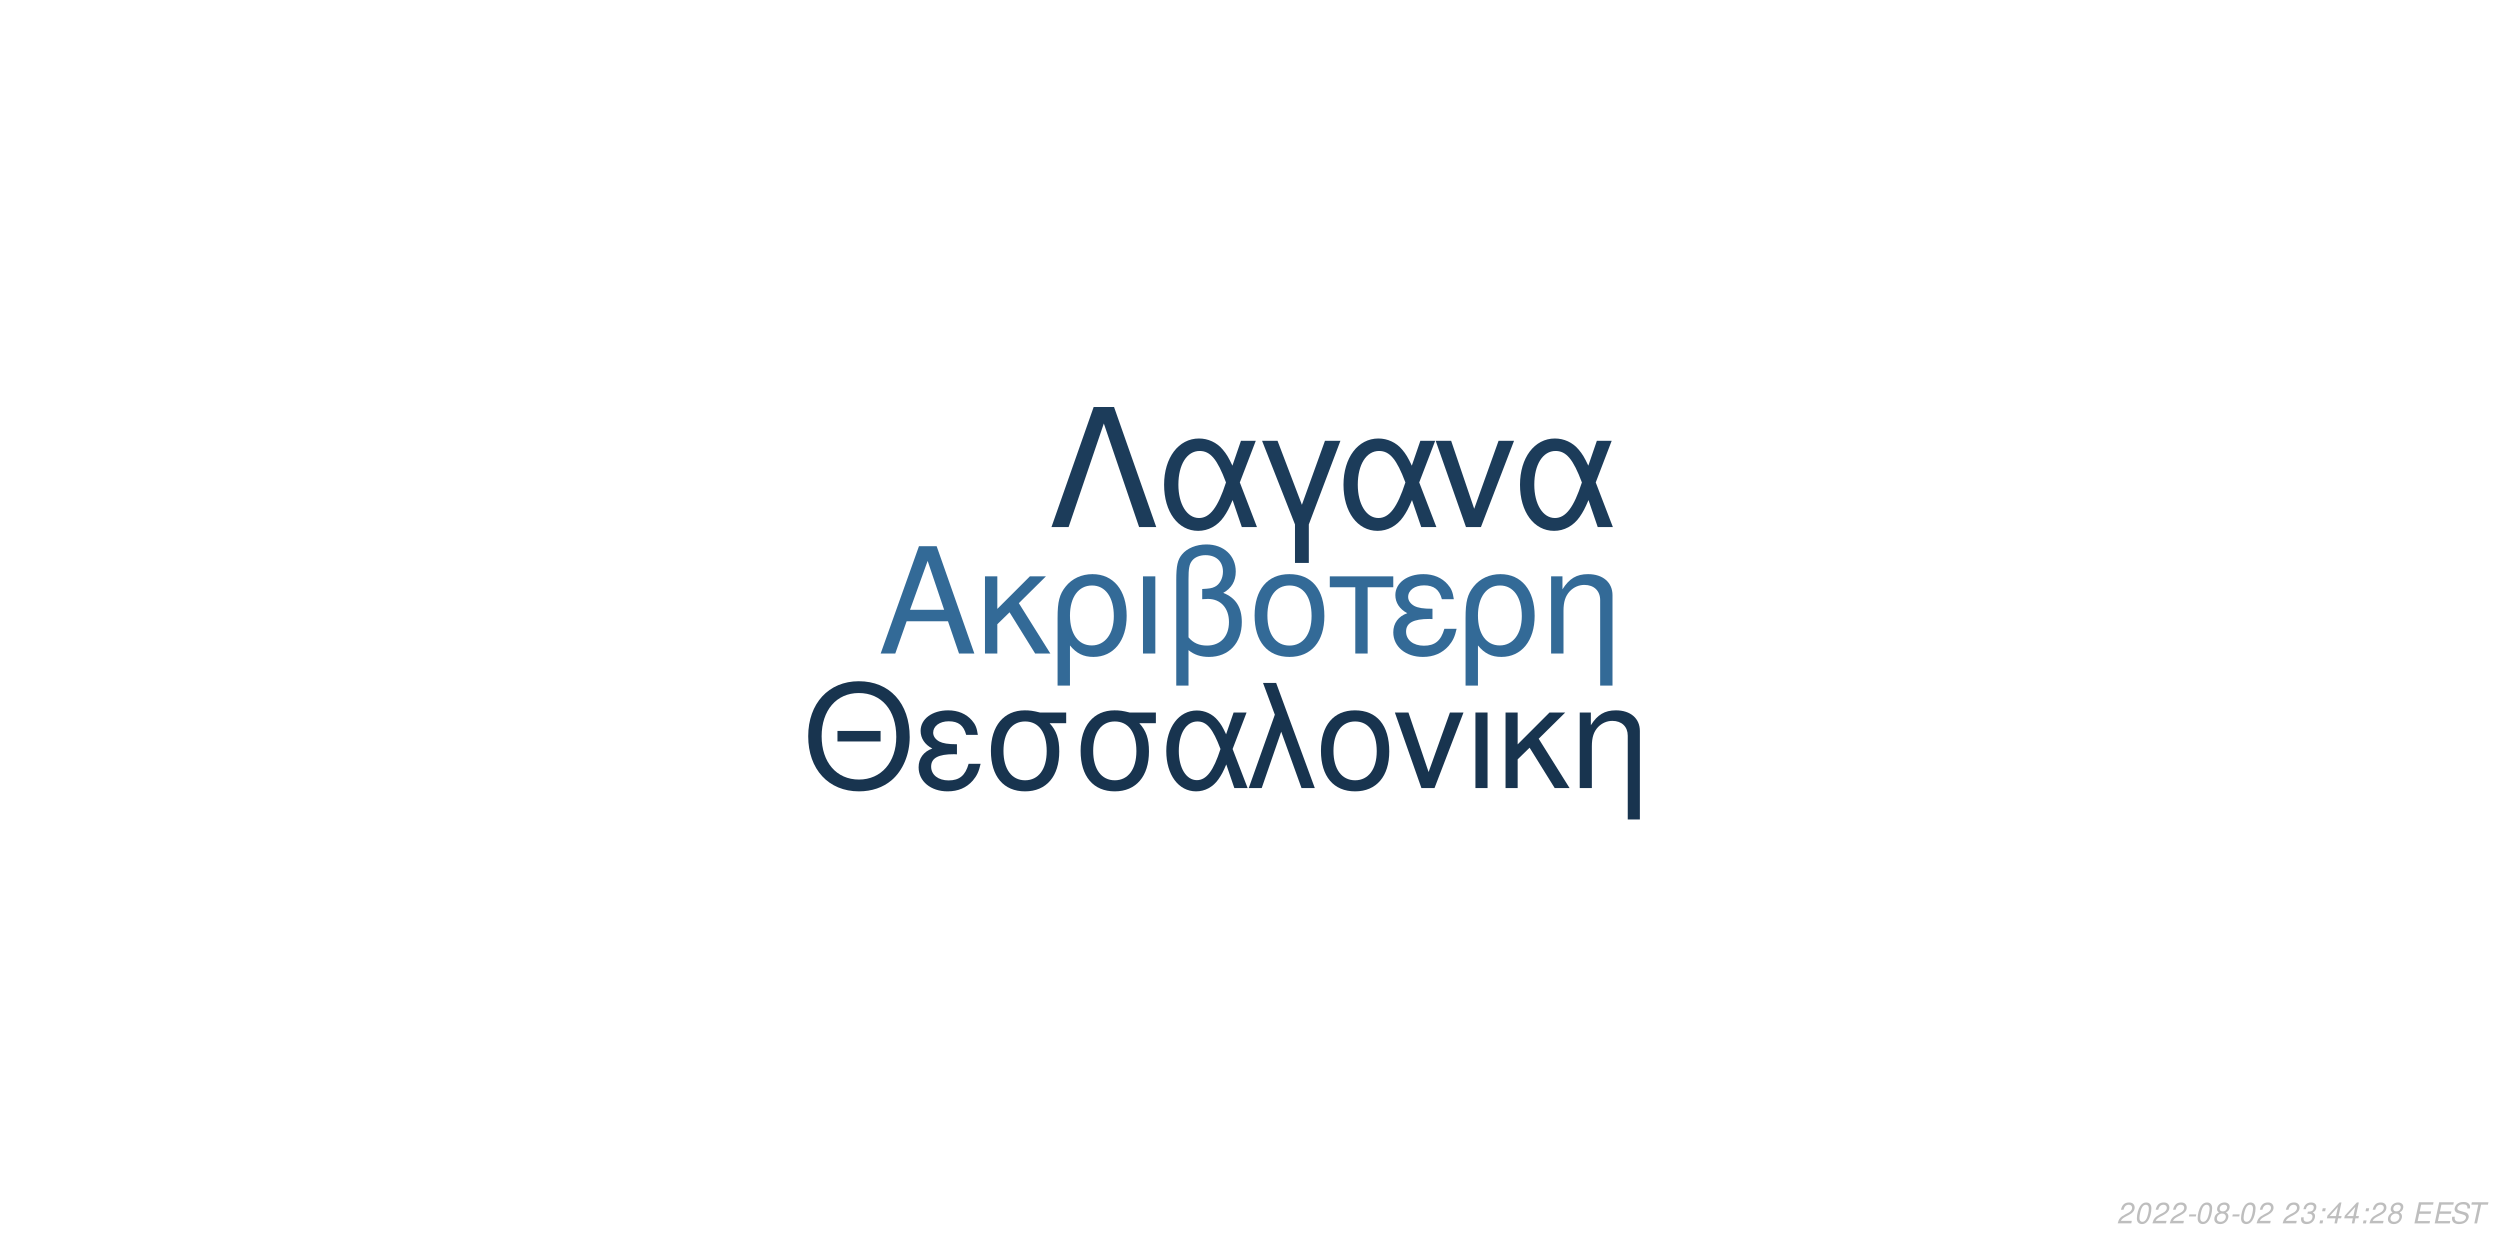
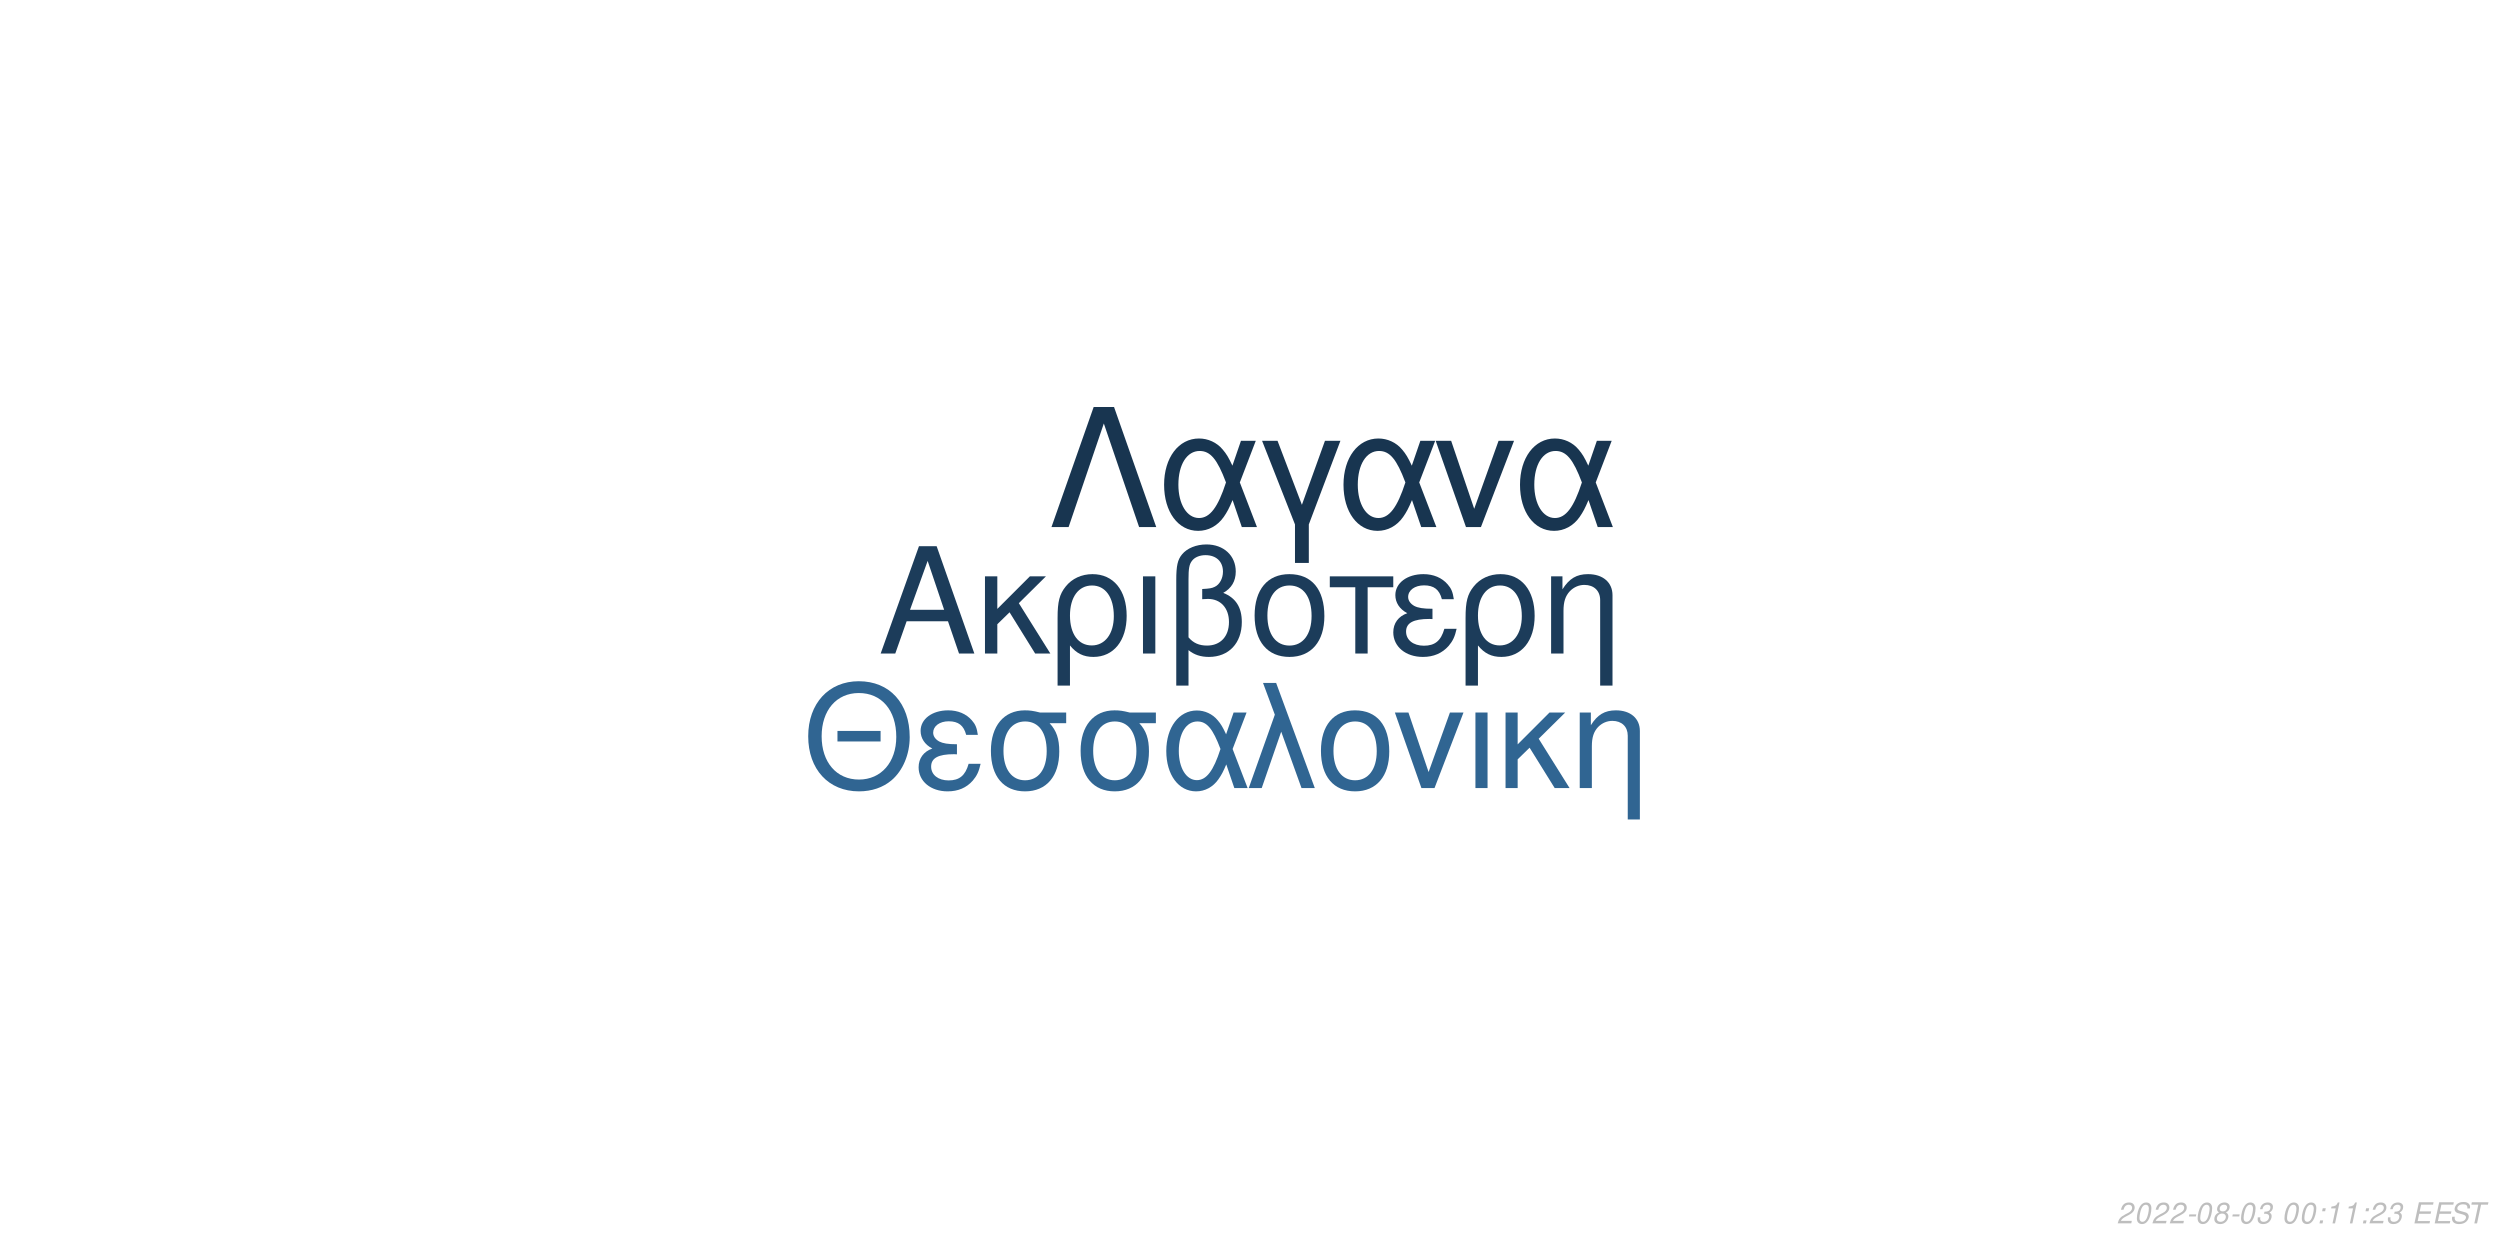
<svg xmlns="http://www.w3.org/2000/svg" xmlns:xlink="http://www.w3.org/1999/xlink" width="864pt" height="432pt" viewBox="0 0 864 432" version="1.1">
  <defs>
    <g>
      <symbol overflow="visible" id="glyph0-0">
        <path style="stroke:none;" d="" />
      </symbol>
      <symbol overflow="visible" id="glyph0-1">
        <path style="stroke:none;" d="M 24.125 -11.141 L 27.938 0 L 33.234 0 L 20.203 -37.094 L 14.094 -37.094 L 0.859 0 L 5.906 0 L 9.828 -11.141 Z M 22.797 -15.109 L 11 -15.109 L 17.094 -32.016 Z M 22.797 -15.109 " />
      </symbol>
      <symbol overflow="visible" id="glyph0-2">
        <path style="stroke:none;" d="M 7.172 -15.422 L 7.172 -26.672 L 2.906 -26.672 L 2.906 0 L 7.172 0 L 7.172 -10.125 L 11.406 -14.25 L 20.25 0 L 25.5 0 L 14.609 -17.406 L 23.969 -26.672 L 18.422 -26.672 Z M 7.172 -15.422 " />
      </symbol>
      <symbol overflow="visible" id="glyph0-3">
        <path style="stroke:none;" d="M 3 11.094 L 7.281 11.094 L 7.281 -2.797 C 9.516 -0.047 11.953 1.172 15.375 1.172 C 22.344 1.172 26.875 -4.422 26.875 -13.031 C 26.875 -21.891 22.297 -27.438 15.062 -27.438 C 11.297 -27.438 7.984 -25.906 5.797 -23.156 C 3.672 -20.516 3 -17.969 3 -12.359 Z M 14.906 -23.516 C 19.547 -23.516 22.438 -19.438 22.438 -12.922 C 22.438 -6.812 19.391 -2.797 14.812 -2.797 C 10.172 -2.797 7.281 -6.766 7.281 -13.125 C 7.281 -19.484 10.234 -23.516 14.906 -23.516 Z M 14.906 -23.516 " />
      </symbol>
      <symbol overflow="visible" id="glyph0-4">
        <path style="stroke:none;" d="M 3.516 0 L 7.781 0 L 7.781 -26.672 L 3.516 -26.672 Z M 3.516 0 " />
      </symbol>
      <symbol overflow="visible" id="glyph0-5">
        <path style="stroke:none;" d="M 4.016 11.094 L 8.25 11.094 L 8.25 -1.172 C 10.172 0.406 12.422 1.172 15.312 1.172 C 22.188 1.172 26.672 -3.609 26.672 -10.891 C 26.672 -15.984 24.578 -19.234 20.25 -20.969 C 23.109 -22.547 24.578 -25.031 24.578 -28.344 C 24.578 -33.844 20.406 -37.703 14.453 -37.703 C 10.938 -37.703 7.734 -36.391 6 -34.25 C 4.484 -32.422 4.016 -30.328 4.016 -25.391 Z M 8.25 -25.656 C 8.25 -29.359 8.5 -30.844 9.469 -32.062 C 10.375 -33.281 12.156 -34 14.094 -34 C 17.812 -34 20.156 -31.812 20.156 -28.297 C 20.156 -25.953 18.984 -23.812 17.297 -23.047 C 16.281 -22.547 15.469 -22.438 12.984 -22.297 L 12.984 -18.781 C 13.734 -18.828 14.344 -18.875 14.969 -18.875 C 19.344 -18.875 22.234 -15.719 22.234 -10.891 C 22.234 -5.906 19.281 -2.75 14.656 -2.75 C 11.953 -2.75 9.922 -3.609 8.25 -5.594 Z M 8.25 -25.656 " />
      </symbol>
      <symbol overflow="visible" id="glyph0-6">
        <path style="stroke:none;" d="M 14.094 -27.438 C 6.562 -27.438 2.094 -22.094 2.094 -13.125 C 2.094 -4.125 6.562 1.172 14.141 1.172 C 21.672 1.172 26.203 -4.172 26.203 -12.922 C 26.203 -22.188 21.828 -27.438 14.094 -27.438 Z M 14.141 -23.516 C 18.938 -23.516 21.781 -19.594 21.781 -12.984 C 21.781 -6.672 18.828 -2.75 14.141 -2.75 C 9.422 -2.75 6.516 -6.672 6.516 -13.125 C 6.516 -19.594 9.422 -23.516 14.141 -23.516 Z M 14.141 -23.516 " />
      </symbol>
      <symbol overflow="visible" id="glyph0-7">
        <path style="stroke:none;" d="M 7.891 0 L 12.156 0 L 12.156 -22.906 L 21.016 -22.906 L 21.016 -26.672 L -0.922 -26.672 L -0.922 -22.906 L 7.891 -22.906 Z M 7.891 0 " />
      </symbol>
      <symbol overflow="visible" id="glyph0-8">
        <path style="stroke:none;" d="M 14.562 -15.469 C 11.344 -15.469 9.562 -15.781 8.297 -16.438 C 6.922 -17.203 6.156 -18.328 6.156 -19.547 C 6.156 -21.891 8.453 -23.562 11.656 -23.562 C 15.062 -23.562 16.953 -22.094 17.812 -18.781 L 21.938 -18.781 C 21.578 -21.266 21.062 -22.5 19.797 -23.922 C 17.812 -26.203 14.906 -27.438 11.453 -27.438 C 5.797 -27.438 1.734 -24.375 1.734 -20.203 C 1.734 -17.609 3.156 -15.375 5.859 -13.938 C 2.797 -12.875 1.016 -10.484 1.016 -7.328 C 1.016 -2.391 5.297 1.172 11.25 1.172 C 14.969 1.172 17.906 -0.109 20.156 -2.641 C 21.578 -4.328 22.297 -5.797 22.906 -8.547 L 18.672 -8.547 C 17.5 -4.422 15.422 -2.703 11.609 -2.703 C 7.938 -2.703 5.438 -4.688 5.438 -7.578 C 5.438 -10.578 7.938 -11.953 13.484 -11.953 C 13.641 -11.953 14.094 -11.953 14.562 -11.906 Z M 14.562 -15.469 " />
      </symbol>
      <symbol overflow="visible" id="glyph0-9">
        <path style="stroke:none;" d="M 3.562 -26.672 L 3.562 0 L 7.844 0 L 7.844 -14.703 C 7.844 -17.906 8.5 -19.891 10.031 -21.531 C 11.406 -22.953 13.188 -23.719 15.062 -23.719 C 18.375 -23.719 20.516 -21.672 20.516 -18.469 L 20.516 11.094 L 24.781 11.094 L 24.781 -20.156 C 24.781 -24.578 21.469 -27.438 16.328 -27.438 C 12.359 -27.438 9.828 -25.906 7.484 -22.188 L 7.484 -26.672 Z M 3.562 -26.672 " />
      </symbol>
      <symbol overflow="visible" id="glyph1-0">
        <path style="stroke:none;" d="" />
      </symbol>
      <symbol overflow="visible" id="glyph1-1">
        <path style="stroke:none;" d="M 26.859 -19.734 L 11.953 -19.734 L 11.953 -16.094 L 26.859 -16.094 Z M 19.328 -36.922 C 8.922 -36.922 1.844 -29.25 1.844 -17.891 C 1.844 -6.484 8.875 1.141 19.391 1.141 C 23.812 1.141 27.703 -0.203 30.641 -2.688 C 34.578 -6.031 36.922 -11.656 36.922 -17.594 C 36.922 -29.297 30 -36.922 19.328 -36.922 Z M 19.328 -32.844 C 27.203 -32.844 32.281 -26.906 32.281 -17.688 C 32.281 -8.922 27.062 -2.938 19.391 -2.938 C 11.609 -2.938 6.484 -8.922 6.484 -17.891 C 6.484 -26.859 11.609 -32.844 19.328 -32.844 Z M 19.328 -32.844 " />
      </symbol>
      <symbol overflow="visible" id="glyph1-2">
        <path style="stroke:none;" d="M 14.25 -15.141 C 11.109 -15.141 9.375 -15.453 8.125 -16.094 C 6.781 -16.844 6.031 -17.938 6.031 -19.141 C 6.031 -21.422 8.266 -23.078 11.406 -23.078 C 14.75 -23.078 16.594 -21.625 17.438 -18.391 L 21.469 -18.391 C 21.125 -20.828 20.625 -22.031 19.391 -23.422 C 17.438 -25.656 14.594 -26.859 11.219 -26.859 C 5.688 -26.859 1.688 -23.875 1.688 -19.781 C 1.688 -17.234 3.094 -15.047 5.734 -13.656 C 2.734 -12.609 1 -10.266 1 -7.172 C 1 -2.344 5.188 1.141 11.016 1.141 C 14.656 1.141 17.547 -0.094 19.734 -2.594 C 21.125 -4.234 21.828 -5.688 22.422 -8.375 L 18.281 -8.375 C 17.141 -4.328 15.094 -2.641 11.359 -2.641 C 7.766 -2.641 5.328 -4.578 5.328 -7.422 C 5.328 -10.359 7.766 -11.703 13.203 -11.703 C 13.359 -11.703 13.797 -11.703 14.25 -11.656 Z M 14.25 -15.141 " />
      </symbol>
      <symbol overflow="visible" id="glyph1-3">
        <path style="stroke:none;" d="M 29 -26.109 L 19.938 -26.109 C 17.594 -26.703 16.438 -26.859 14.703 -26.859 C 7.469 -26.859 2.984 -21.469 2.984 -12.859 C 2.984 -4.031 7.375 1.141 14.797 1.141 C 22.172 1.141 26.609 -4.078 26.609 -12.656 C 26.609 -17.047 25.656 -19.828 23.266 -22.422 L 29 -22.422 Z M 14.797 -23.016 C 19.531 -23.016 22.266 -19.234 22.266 -12.75 C 22.266 -6.531 19.438 -2.688 14.797 -2.688 C 10.172 -2.688 7.328 -6.531 7.328 -12.859 C 7.328 -19.188 10.172 -23.016 14.797 -23.016 Z M 14.797 -23.016 " />
      </symbol>
      <symbol overflow="visible" id="glyph1-4">
        <path style="stroke:none;" d="M 29.344 -26.109 L 24.859 -26.109 L 22.266 -18.578 C 21.125 -21.031 20.484 -22.125 19.328 -23.469 C 17.547 -25.609 14.906 -26.812 12.156 -26.812 C 5.984 -26.812 1.594 -20.984 1.594 -12.812 C 1.594 -4.578 5.828 1.141 11.906 1.141 C 14.953 1.141 17.734 -0.344 19.625 -3.047 C 20.672 -4.531 21.281 -5.688 22.328 -8.172 L 25.109 0 L 29.703 0 L 24.516 -13.5 Z M 20.328 -13.5 C 17.891 -5.922 15.453 -2.734 12.156 -2.734 C 8.516 -2.734 5.922 -6.922 5.922 -12.812 C 5.922 -18.938 8.516 -23.016 12.359 -23.016 C 15.594 -23.016 17.688 -20.531 20.328 -13.5 Z M 20.328 -13.5 " />
      </symbol>
      <symbol overflow="visible" id="glyph1-5">
        <path style="stroke:none;" d="M 1.094 0 L 5.578 0 L 12.312 -19.484 L 19.328 0 L 23.922 0 L 10.562 -36.328 L 6.031 -36.328 L 10.109 -25.359 Z M 1.094 0 " />
      </symbol>
      <symbol overflow="visible" id="glyph1-6">
        <path style="stroke:none;" d="M 13.797 -26.859 C 6.422 -26.859 2.047 -21.625 2.047 -12.859 C 2.047 -4.031 6.422 1.141 13.859 1.141 C 21.234 1.141 25.656 -4.078 25.656 -12.656 C 25.656 -21.719 21.375 -26.859 13.797 -26.859 Z M 13.859 -23.016 C 18.531 -23.016 21.328 -19.188 21.328 -12.703 C 21.328 -6.531 18.438 -2.688 13.859 -2.688 C 9.219 -2.688 6.375 -6.531 6.375 -12.859 C 6.375 -19.188 9.219 -23.016 13.859 -23.016 Z M 13.859 -23.016 " />
      </symbol>
      <symbol overflow="visible" id="glyph1-7">
        <path style="stroke:none;" d="M 14.297 0 L 24.312 -26.109 L 19.625 -26.109 L 12.25 -5.531 L 5.281 -26.109 L 0.594 -26.109 L 9.766 0 Z M 14.297 0 " />
      </symbol>
      <symbol overflow="visible" id="glyph1-8">
        <path style="stroke:none;" d="M 3.438 0 L 7.625 0 L 7.625 -26.109 L 3.438 -26.109 Z M 3.438 0 " />
      </symbol>
      <symbol overflow="visible" id="glyph1-9">
        <path style="stroke:none;" d="M 7.031 -15.094 L 7.031 -26.109 L 2.844 -26.109 L 2.844 0 L 7.031 0 L 7.031 -9.922 L 11.156 -13.953 L 19.828 0 L 24.969 0 L 14.297 -17.047 L 23.469 -26.109 L 18.031 -26.109 Z M 7.031 -15.094 " />
      </symbol>
      <symbol overflow="visible" id="glyph1-10">
        <path style="stroke:none;" d="M 3.484 -26.109 L 3.484 0 L 7.672 0 L 7.672 -14.406 C 7.672 -17.547 8.328 -19.484 9.812 -21.078 C 11.156 -22.469 12.906 -23.219 14.75 -23.219 C 17.984 -23.219 20.078 -21.234 20.078 -18.094 L 20.078 10.859 L 24.266 10.859 L 24.266 -19.734 C 24.266 -24.062 21.031 -26.859 16 -26.859 C 12.109 -26.859 9.609 -25.359 7.328 -21.719 L 7.328 -26.109 Z M 3.484 -26.109 " />
      </symbol>
      <symbol overflow="visible" id="glyph2-0">
        <path style="stroke:none;" d="" />
      </symbol>
      <symbol overflow="visible" id="glyph2-1">
        <path style="stroke:none;" d="M 22.531 -41.484 L 15.484 -41.484 L 0.906 0 L 6.828 0 L 19 -35.797 L 31.188 0 L 37.109 0 Z M 22.531 -41.484 " />
      </symbol>
      <symbol overflow="visible" id="glyph2-2">
        <path style="stroke:none;" d="M 33.516 -29.812 L 28.391 -29.812 L 25.438 -21.219 C 24.125 -24.016 23.391 -25.266 22.078 -26.797 C 20.031 -29.25 17.016 -30.609 13.891 -30.609 C 6.828 -30.609 1.828 -23.953 1.828 -14.625 C 1.828 -5.234 6.656 1.312 13.594 1.312 C 17.078 1.312 20.266 -0.391 22.422 -3.469 C 23.609 -5.172 24.297 -6.484 25.5 -9.328 L 28.688 0 L 33.922 0 L 28 -15.422 Z M 23.219 -15.422 C 20.422 -6.766 17.641 -3.125 13.891 -3.125 C 9.734 -3.125 6.766 -7.906 6.766 -14.625 C 6.766 -21.625 9.734 -26.297 14.109 -26.297 C 17.812 -26.297 20.203 -23.453 23.219 -15.422 Z M 23.219 -15.422 " />
      </symbol>
      <symbol overflow="visible" id="glyph2-3">
        <path style="stroke:none;" d="M 12.062 12.406 L 16.844 12.406 L 16.844 -0.906 L 27.766 -29.812 L 22.422 -29.812 L 14.453 -7.688 L 6.031 -29.812 L 0.688 -29.812 L 12.062 -0.906 Z M 12.062 12.406 " />
      </symbol>
      <symbol overflow="visible" id="glyph2-4">
        <path style="stroke:none;" d="M 16.328 0 L 27.766 -29.812 L 22.422 -29.812 L 14 -6.312 L 6.031 -29.812 L 0.688 -29.812 L 11.156 0 Z M 16.328 0 " />
      </symbol>
      <symbol overflow="visible" id="glyph3-0">
        <path style="stroke:none;" d="" />
      </symbol>
      <symbol overflow="visible" id="glyph3-1">
        <path style="stroke:none;" d="M 5.234 -0.875 L 1.469 -0.875 C 1.641 -1.375 2.203 -1.891 3.109 -2.344 L 4.234 -2.938 C 5.562 -3.625 6.219 -4.469 6.219 -5.484 C 6.219 -5.938 6.062 -6.359 5.797 -6.656 C 5.469 -7.047 4.984 -7.234 4.312 -7.234 C 2.766 -7.234 1.891 -6.453 1.484 -4.734 L 2.375 -4.734 C 2.484 -5.188 2.609 -5.484 2.797 -5.75 C 3.094 -6.203 3.609 -6.453 4.188 -6.453 C 4.891 -6.453 5.344 -6.031 5.344 -5.375 C 5.344 -4.703 4.859 -4.094 4.016 -3.656 L 2.984 -3.125 C 1.234 -2.188 0.797 -1.656 0.344 -0.016 L 5.047 -0.016 Z M 5.234 -0.875 " />
      </symbol>
      <symbol overflow="visible" id="glyph3-2">
        <path style="stroke:none;" d="M 4.203 -7.234 C 3.375 -7.234 2.688 -6.812 2.125 -5.984 C 1.484 -5.047 0.984 -3.188 0.984 -1.734 C 0.984 -1.109 1.172 -0.562 1.484 -0.266 C 1.797 0.047 2.281 0.234 2.766 0.234 C 3.625 0.234 4.281 -0.156 4.859 -1.016 C 5.516 -1.953 6 -3.797 6 -5.266 C 6 -6.5 5.328 -7.234 4.203 -7.234 Z M 4.094 -6.453 C 4.734 -6.453 5.125 -5.984 5.125 -5.156 C 5.125 -4.203 4.781 -2.625 4.406 -1.812 C 3.984 -0.938 3.516 -0.547 2.875 -0.547 C 2.25 -0.547 1.875 -1.031 1.875 -1.828 C 1.875 -2.797 2.203 -4.344 2.594 -5.203 C 2.984 -6.047 3.453 -6.453 4.094 -6.453 Z M 4.094 -6.453 " />
      </symbol>
      <symbol overflow="visible" id="glyph3-3">
        <path style="stroke:none;" d="M 3.516 -3.125 L 1.125 -3.125 L 0.969 -2.406 L 3.359 -2.406 Z M 3.516 -3.125 " />
      </symbol>
      <symbol overflow="visible" id="glyph3-4">
        <path style="stroke:none;" d="M 4.766 -3.797 C 5.078 -3.969 5.234 -4.078 5.438 -4.234 C 5.812 -4.594 6.062 -5.172 6.062 -5.734 C 6.062 -6.625 5.344 -7.234 4.266 -7.234 C 2.812 -7.234 1.703 -6.219 1.703 -4.875 C 1.703 -4.406 1.875 -4.125 2.359 -3.812 C 1.297 -3.312 0.75 -2.516 0.75 -1.469 C 0.75 -0.438 1.547 0.234 2.812 0.234 C 3.656 0.234 4.359 -0.094 4.938 -0.734 C 5.359 -1.234 5.609 -1.859 5.609 -2.438 C 5.609 -3.047 5.312 -3.516 4.766 -3.797 Z M 4.109 -6.453 C 4.797 -6.453 5.188 -6.125 5.188 -5.578 C 5.188 -5.266 5.062 -4.922 4.859 -4.672 C 4.562 -4.312 4.188 -4.156 3.656 -4.156 C 2.984 -4.156 2.594 -4.453 2.594 -4.984 C 2.594 -5.859 3.203 -6.453 4.109 -6.453 Z M 3.453 -3.406 C 4.234 -3.406 4.734 -2.984 4.734 -2.312 C 4.734 -1.312 3.922 -0.547 2.875 -0.547 C 2.125 -0.547 1.625 -0.969 1.625 -1.625 C 1.625 -2.609 2.438 -3.406 3.453 -3.406 Z M 3.453 -3.406 " />
      </symbol>
      <symbol overflow="visible" id="glyph3-5">
-         <path style="stroke:none;" d="" />
+         <path style="stroke:none;" d="M 2.922 -3.312 C 3.125 -3.344 3.234 -3.344 3.375 -3.344 C 4.203 -3.344 4.688 -3 4.688 -2.406 C 4.688 -1.312 3.906 -0.547 2.781 -0.547 C 2.047 -0.547 1.594 -0.938 1.594 -1.562 C 1.594 -1.719 1.609 -1.844 1.656 -2.094 L 0.766 -2.094 C 0.734 -1.797 0.719 -1.641 0.719 -1.469 C 0.719 -0.375 1.406 0.234 2.641 0.234 C 3.547 0.234 4.297 -0.078 4.812 -0.656 C 5.266 -1.156 5.562 -1.875 5.562 -2.547 C 5.562 -3.125 5.344 -3.453 4.797 -3.734 C 5.641 -4.234 6.016 -4.844 6.016 -5.734 C 6.016 -6.656 5.312 -7.234 4.203 -7.234 C 3.375 -7.234 2.672 -6.938 2.188 -6.375 C 1.891 -6.031 1.703 -5.641 1.516 -4.906 L 2.391 -4.906 C 2.5 -5.359 2.594 -5.594 2.734 -5.812 C 3.047 -6.234 3.516 -6.453 4.078 -6.453 C 4.734 -6.453 5.141 -6.125 5.141 -5.578 C 5.141 -5.188 5.016 -4.797 4.797 -4.547 C 4.516 -4.234 4 -4.062 3.266 -4.062 L 3.078 -4.062 Z M 2.922 -3.312 " />
      </symbol>
      <symbol overflow="visible" id="glyph3-6">
-         <path style="stroke:none;" d="M 2.922 -3.312 C 3.125 -3.344 3.234 -3.344 3.375 -3.344 C 4.203 -3.344 4.688 -3 4.688 -2.406 C 4.688 -1.312 3.906 -0.547 2.781 -0.547 C 2.047 -0.547 1.594 -0.938 1.594 -1.562 C 1.594 -1.719 1.609 -1.844 1.656 -2.094 L 0.766 -2.094 C 0.734 -1.797 0.719 -1.641 0.719 -1.469 C 0.719 -0.375 1.406 0.234 2.641 0.234 C 3.547 0.234 4.297 -0.078 4.812 -0.656 C 5.266 -1.156 5.562 -1.875 5.562 -2.547 C 5.562 -3.125 5.344 -3.453 4.797 -3.734 C 5.641 -4.234 6.016 -4.844 6.016 -5.734 C 6.016 -6.656 5.312 -7.234 4.203 -7.234 C 3.375 -7.234 2.672 -6.938 2.188 -6.375 C 1.891 -6.031 1.703 -5.641 1.516 -4.906 L 2.391 -4.906 C 2.5 -5.359 2.594 -5.594 2.734 -5.812 C 3.047 -6.234 3.516 -6.453 4.078 -6.453 C 4.734 -6.453 5.141 -6.125 5.141 -5.578 C 5.141 -5.188 5.016 -4.797 4.797 -4.547 C 4.516 -4.234 4 -4.062 3.266 -4.062 L 3.078 -4.062 Z M 2.922 -3.312 " />
+         <path style="stroke:none;" d="" />
      </symbol>
      <symbol overflow="visible" id="glyph3-7">
        <path style="stroke:none;" d="M 2.359 -1.031 L 1.312 -1.031 L 1.094 0 L 2.141 0 Z M 3.266 -5.234 L 2.219 -5.234 L 2 -4.203 L 3.047 -4.203 Z M 3.266 -5.234 " />
      </symbol>
      <symbol overflow="visible" id="glyph3-8">
-         <path style="stroke:none;" d="M 3.625 -1.75 L 3.266 0 L 4.141 0 L 4.516 -1.75 L 5.562 -1.75 L 5.734 -2.531 L 4.688 -2.531 L 5.688 -7.234 L 5.016 -7.234 L 0.844 -2.672 L 0.641 -1.75 Z M 3.797 -2.531 L 1.594 -2.531 L 4.469 -5.703 Z M 3.797 -2.531 " />
+         <path style="stroke:none;" d="M 3.703 -5.188 L 2.594 0 L 3.469 0 L 5.016 -7.234 L 4.438 -7.234 C 3.906 -6.156 3.688 -6.016 2.234 -5.812 L 2.109 -5.188 Z M 3.703 -5.188 " />
      </symbol>
      <symbol overflow="visible" id="glyph3-9">
        <path style="stroke:none;" d="M 2.547 -3.312 L 6.5 -3.312 L 6.688 -4.141 L 2.719 -4.141 L 3.219 -6.469 L 7.344 -6.469 L 7.516 -7.297 L 2.453 -7.297 L 0.906 0 L 6.125 0 L 6.297 -0.812 L 2.016 -0.812 Z M 2.547 -3.312 " />
      </symbol>
      <symbol overflow="visible" id="glyph3-10">
        <path style="stroke:none;" d="M 7.062 -5.156 C 7.125 -5.438 7.141 -5.562 7.141 -5.703 C 7.141 -6.156 6.938 -6.594 6.594 -6.891 C 6.188 -7.25 5.656 -7.406 4.875 -7.406 C 3.844 -7.406 3.047 -7.125 2.5 -6.562 C 2.094 -6.141 1.781 -5.438 1.781 -4.922 C 1.781 -4.297 2.219 -3.766 2.891 -3.562 L 4.594 -3.094 C 5.406 -2.859 5.734 -2.578 5.734 -2.094 C 5.734 -1.781 5.547 -1.406 5.266 -1.141 C 4.844 -0.766 4.266 -0.578 3.453 -0.578 C 2.328 -0.578 1.812 -0.984 1.812 -1.906 C 1.812 -2.047 1.812 -2.125 1.844 -2.312 L 0.984 -2.312 C 0.906 -2.062 0.891 -1.906 0.891 -1.688 C 0.891 -0.484 1.797 0.234 3.297 0.234 C 4.359 0.234 5.234 -0.062 5.812 -0.609 C 6.344 -1.078 6.688 -1.797 6.688 -2.375 C 6.688 -2.641 6.609 -2.906 6.453 -3.156 C 6.234 -3.5 5.938 -3.703 5.469 -3.828 L 3.75 -4.312 C 2.984 -4.547 2.734 -4.734 2.734 -5.188 C 2.734 -5.547 2.875 -5.844 3.188 -6.109 C 3.547 -6.438 4.031 -6.594 4.703 -6.594 C 5.266 -6.594 5.688 -6.484 5.906 -6.297 C 6.094 -6.125 6.219 -5.797 6.219 -5.516 C 6.219 -5.422 6.203 -5.344 6.188 -5.156 Z M 7.062 -5.156 " />
      </symbol>
      <symbol overflow="visible" id="glyph3-11">
        <path style="stroke:none;" d="M 4.938 -6.469 L 7.312 -6.469 L 7.484 -7.297 L 1.75 -7.297 L 1.578 -6.469 L 3.984 -6.469 L 2.609 0 L 3.547 0 Z M 4.938 -6.469 " />
      </symbol>
    </g>
  </defs>
  <g id="surface1">
    <rect x="0" y="0" width="864" height="432" style="fill:rgb(100%,100%,100%);fill-opacity:1;stroke:none;" />
-     <g style="fill:rgb(20%,41.569%,59.216%);fill-opacity:1;">
+     <g style="fill:rgb(10.98%,23.529%,35.294%);fill-opacity:1;">
      <use xlink:href="#glyph0-1" x="303.5" y="225.861" />
      <use xlink:href="#glyph0-2" x="337.5" y="225.861" />
      <use xlink:href="#glyph0-3" x="362.5" y="225.861" />
      <use xlink:href="#glyph0-4" x="391.5" y="225.861" />
      <use xlink:href="#glyph0-5" x="402.5" y="225.861" />
      <use xlink:href="#glyph0-6" x="431.5" y="225.861" />
      <use xlink:href="#glyph0-7" x="460.5" y="225.861" />
      <use xlink:href="#glyph0-8" x="480.5" y="225.861" />
      <use xlink:href="#glyph0-3" x="503.5" y="225.861" />
      <use xlink:href="#glyph0-9" x="532.5" y="225.861" />
    </g>
-     <g style="fill:rgb(9.412%,20.392%,30.98%);fill-opacity:1;">
+     <g style="fill:rgb(18.824%,39.608%,57.255%);fill-opacity:1;">
      <use xlink:href="#glyph1-1" x="277.473" y="272.354" />
      <use xlink:href="#glyph1-2" x="316.473" y="272.354" />
      <use xlink:href="#glyph1-3" x="339.473" y="272.354" />
      <use xlink:href="#glyph1-3" x="370.473" y="272.354" />
      <use xlink:href="#glyph1-4" x="401.473" y="272.354" />
      <use xlink:href="#glyph1-5" x="430.473" y="272.354" />
      <use xlink:href="#glyph1-6" x="454.473" y="272.354" />
      <use xlink:href="#glyph1-7" x="481.473" y="272.354" />
      <use xlink:href="#glyph1-8" x="506.473" y="272.354" />
      <use xlink:href="#glyph1-9" x="517.473" y="272.354" />
      <use xlink:href="#glyph1-10" x="542.473" y="272.354" />
    </g>
-     <g style="fill:rgb(10.98%,23.529%,35.294%);fill-opacity:1;">
+     <g style="fill:rgb(9.412%,20.784%,31.373%);fill-opacity:1;">
      <use xlink:href="#glyph2-1" x="362.484" y="182.152" />
      <use xlink:href="#glyph2-2" x="400.484" y="182.152" />
      <use xlink:href="#glyph2-3" x="435.484" y="182.152" />
      <use xlink:href="#glyph2-2" x="462.484" y="182.152" />
      <use xlink:href="#glyph2-4" x="495.484" y="182.152" />
      <use xlink:href="#glyph2-2" x="523.484" y="182.152" />
    </g>
    <g style="fill:rgb(74.51%,74.51%,74.51%);fill-opacity:1;">
      <use xlink:href="#glyph3-1" x="731.52" y="422.81" />
      <use xlink:href="#glyph3-2" x="737.52" y="422.81" />
      <use xlink:href="#glyph3-1" x="743.52" y="422.81" />
      <use xlink:href="#glyph3-1" x="749.52" y="422.81" />
      <use xlink:href="#glyph3-3" x="755.52" y="422.81" />
      <use xlink:href="#glyph3-2" x="758.52" y="422.81" />
      <use xlink:href="#glyph3-4" x="764.52" y="422.81" />
      <use xlink:href="#glyph3-3" x="770.52" y="422.81" />
      <use xlink:href="#glyph3-2" x="773.52" y="422.81" />
-       <use xlink:href="#glyph3-1" x="779.52" y="422.81" />
-       <use xlink:href="#glyph3-5" x="785.52" y="422.81" />
-       <use xlink:href="#glyph3-1" x="788.52" y="422.81" />
-       <use xlink:href="#glyph3-6" x="794.52" y="422.81" />
+       <use xlink:href="#glyph3-5" x="779.52" y="422.81" />
+       <use xlink:href="#glyph3-6" x="785.52" y="422.81" />
+       <use xlink:href="#glyph3-2" x="788.52" y="422.81" />
+       <use xlink:href="#glyph3-2" x="794.52" y="422.81" />
      <use xlink:href="#glyph3-7" x="800.52" y="422.81" />
      <use xlink:href="#glyph3-8" x="803.52" y="422.81" />
      <use xlink:href="#glyph3-8" x="809.52" y="422.81" />
      <use xlink:href="#glyph3-7" x="815.52" y="422.81" />
      <use xlink:href="#glyph3-1" x="818.52" y="422.81" />
-       <use xlink:href="#glyph3-4" x="824.52" y="422.81" />
-       <use xlink:href="#glyph3-5" x="830.52" y="422.81" />
+       <use xlink:href="#glyph3-5" x="824.52" y="422.81" />
+       <use xlink:href="#glyph3-6" x="830.52" y="422.81" />
      <use xlink:href="#glyph3-9" x="833.52" y="422.81" />
      <use xlink:href="#glyph3-9" x="840.52" y="422.81" />
      <use xlink:href="#glyph3-10" x="846.52" y="422.81" />
      <use xlink:href="#glyph3-11" x="852.52" y="422.81" />
    </g>
  </g>
</svg>
